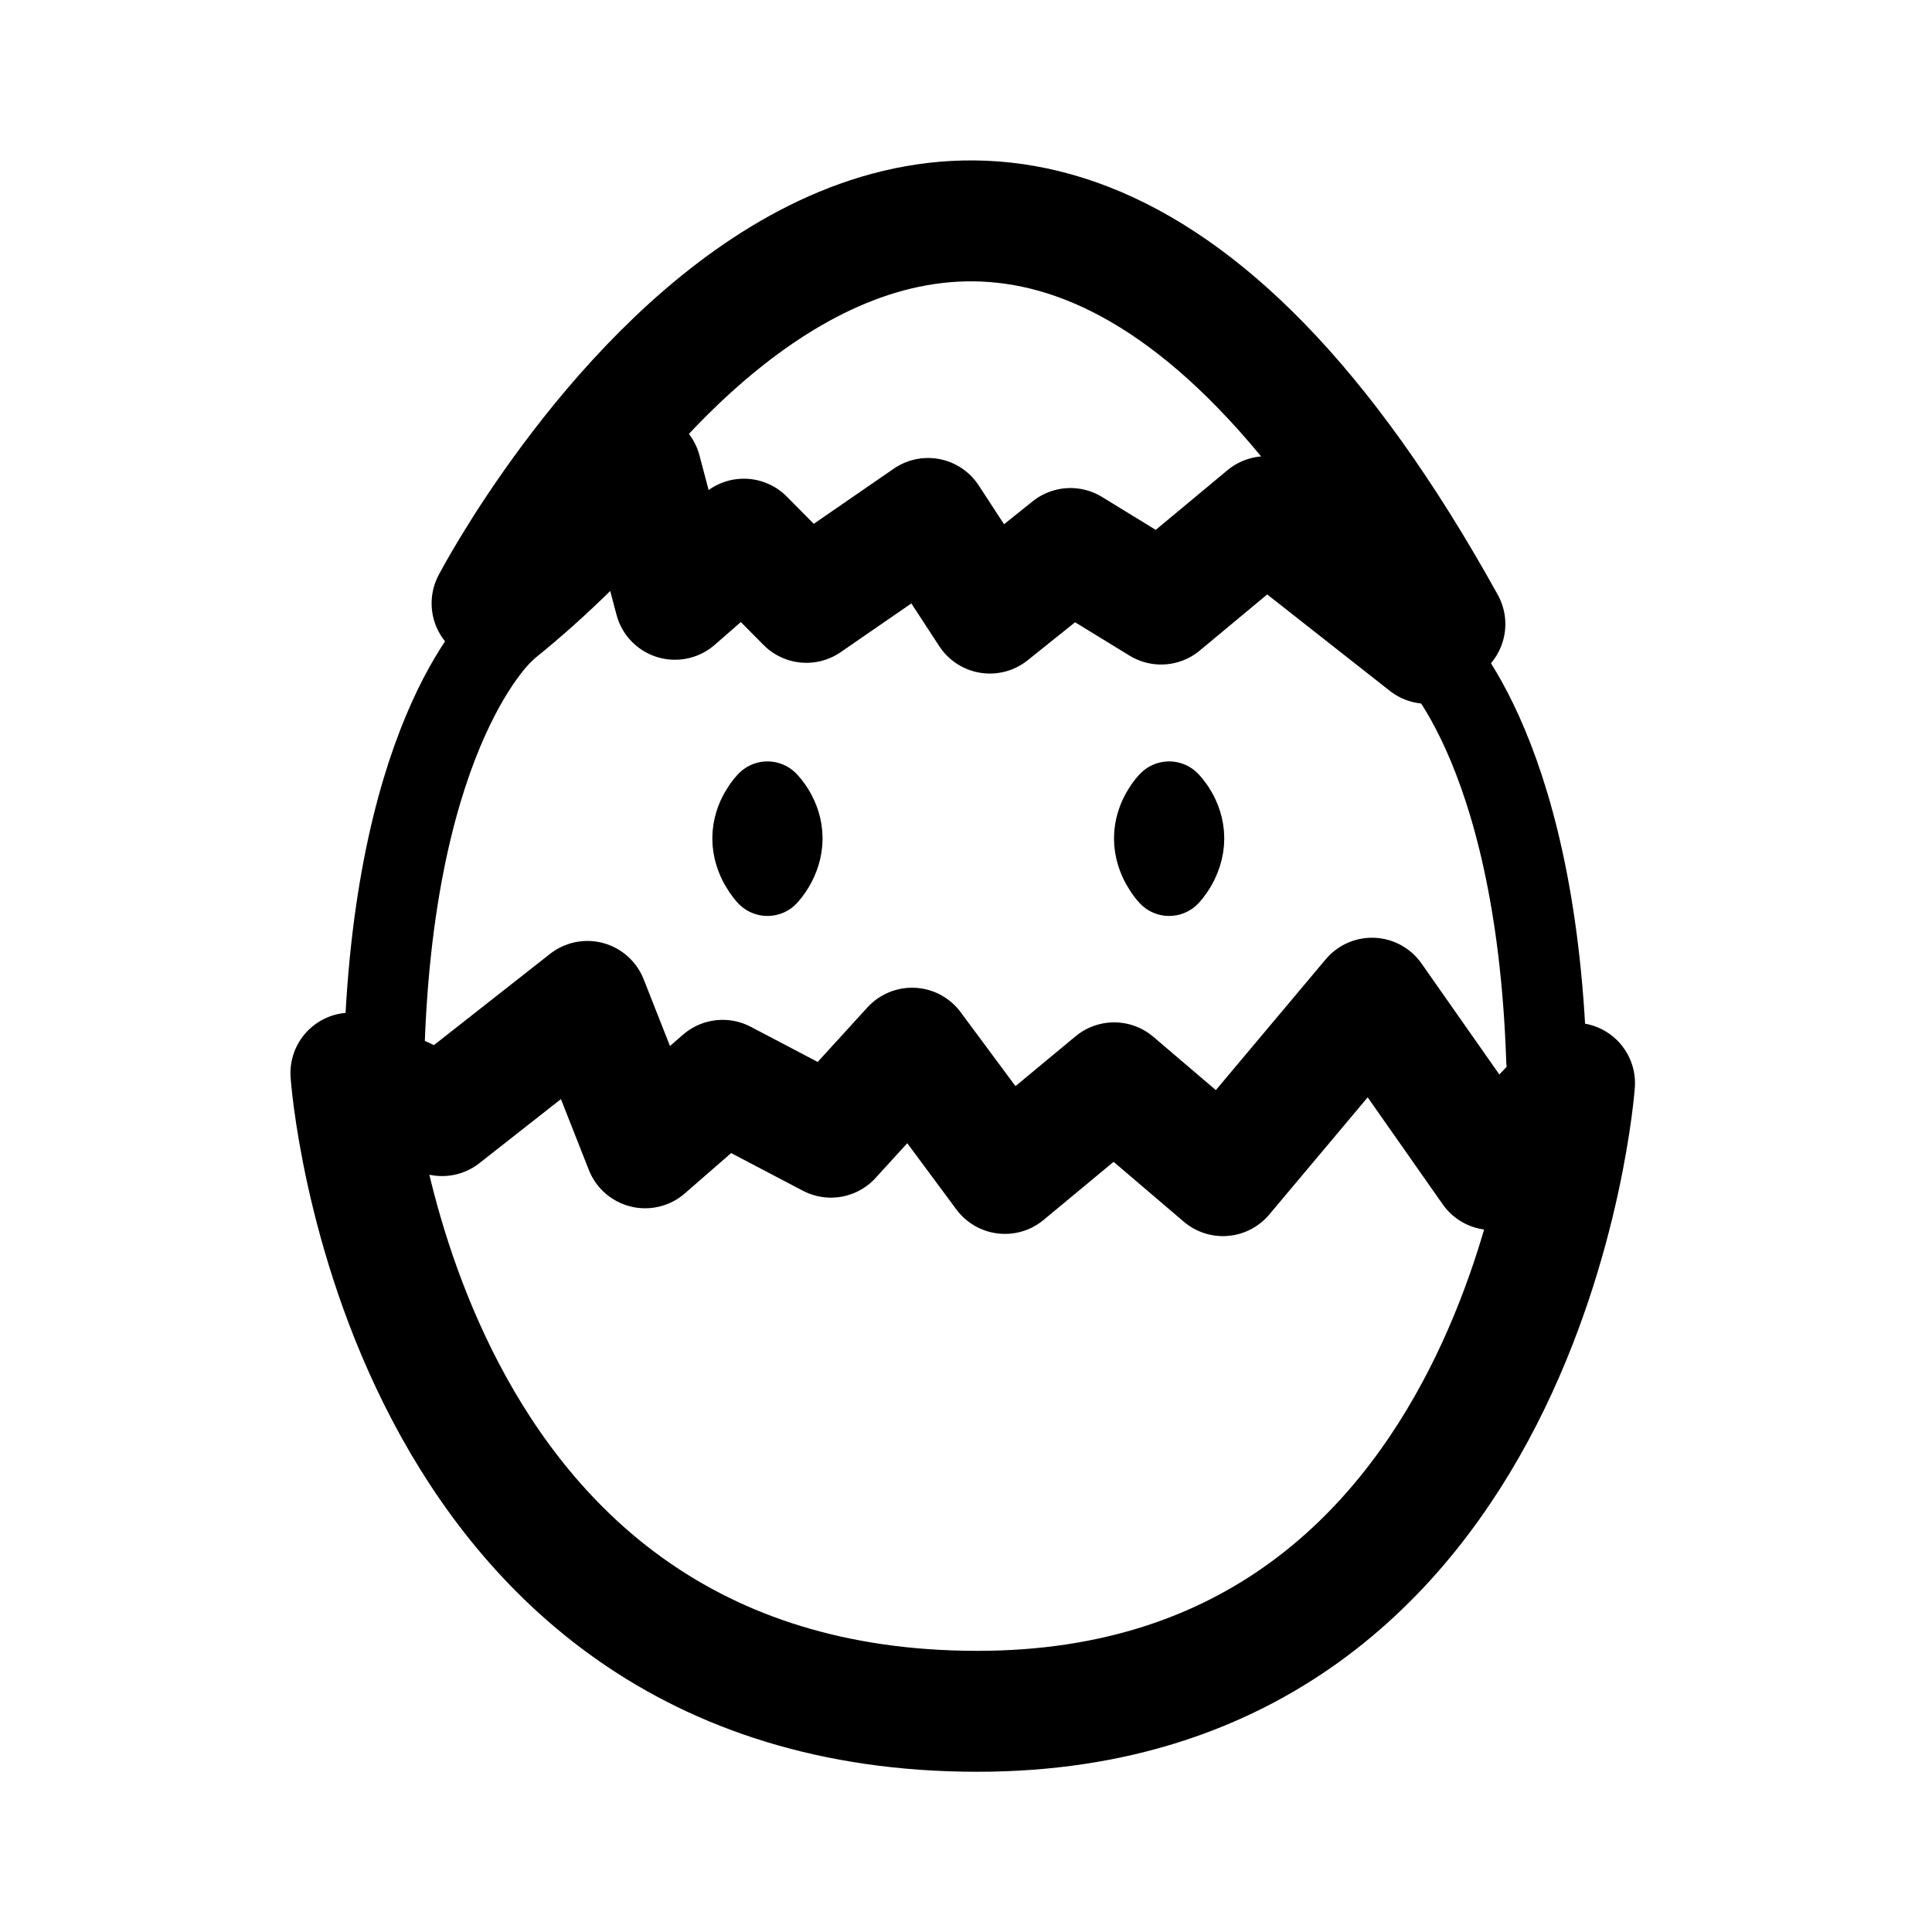
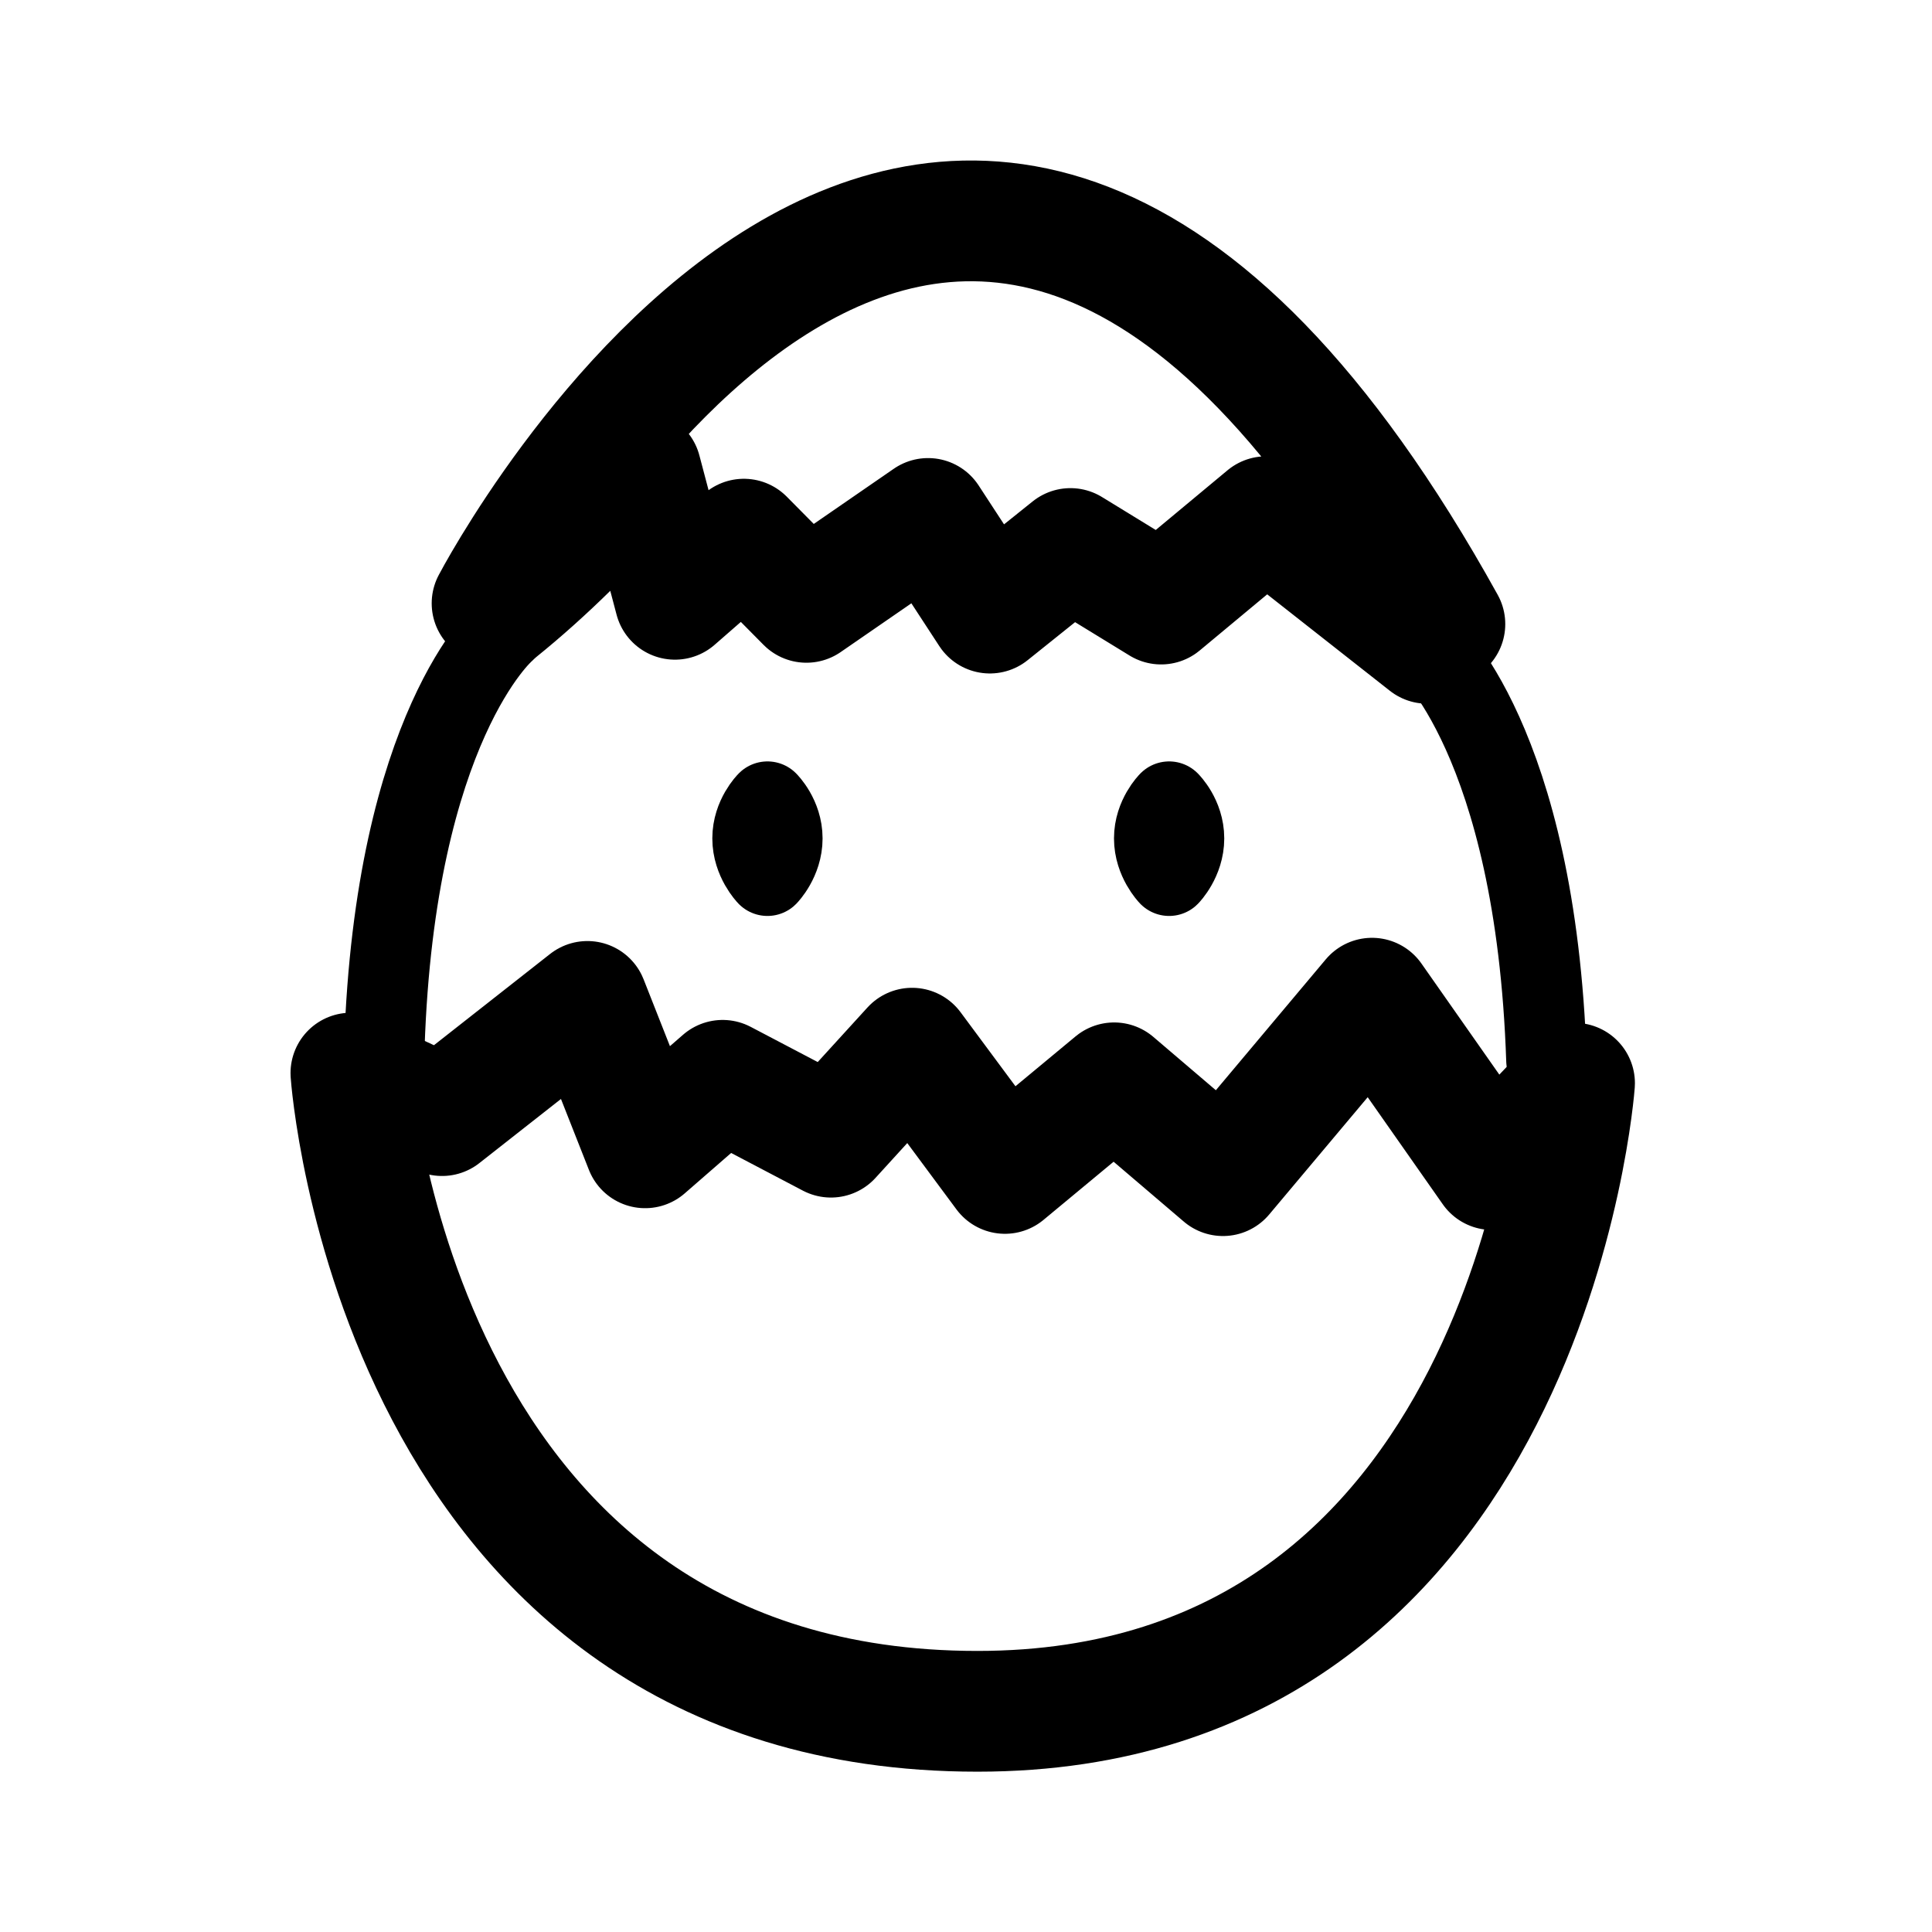
<svg xmlns="http://www.w3.org/2000/svg" version="1.1" id="svg2" width="192" height="192" viewBox="0 0 192 192">
  <defs id="defs6" />
  <g id="g8">
    <path style="fill:#000000;fill-opacity:0;stroke:#000000;stroke-width:8;stroke-linecap:round;stroke-linejoin:round;stroke-miterlimit:6;stroke-dasharray:none;paint-order:stroke fill markers" d="m 76.268,79.668 c 0,0 1.479,1.462 1.479,3.652 0,2.19 -1.479,3.706 -1.479,3.706 0,0 -1.479,-1.526 -1.479,-3.706 0,-2.179 1.479,-3.652 1.479,-3.652 z" id="path1126-6" />
    <path style="fill:#000000;fill-opacity:0;stroke:#000000;stroke-width:8;stroke-linecap:round;stroke-linejoin:round;stroke-miterlimit:6;stroke-dasharray:none;paint-order:stroke fill markers" d="m 50.128,62.781 c 0,0 -10.87,9.382 -11.932,41.235" id="path523-3" />
-     <path style="fill:#000000;fill-opacity:0;stroke:#000000;stroke-width:12.017;stroke-linecap:round;stroke-linejoin:round;stroke-miterlimit:6;paint-order:stroke fill markers" d="m 48.901,59.959 c 0,0 45.427,-86.877 94.69,2.06 l -1.759,1.914 -16.005,-12.585 -10.437,8.683 -9.01,-5.521 -8.009,6.418 -6.14,-9.405 -12.09,8.338 -6.216,-6.28 -6.849,5.976 -3.374,-12.769 c -5.078,5.647 -9.38,9.972 -14.256,13.903" id="path365" />
-     <path style="fill:#000000;fill-opacity:0;stroke:#000000;stroke-width:12.017;stroke-linecap:round;stroke-linejoin:round;stroke-miterlimit:6;paint-order:stroke fill markers" d="m 156.476,107.649 c 0,0 -4.54,62.419 -59.338,62.419 -57.891,0 -62.266,-63.424 -62.266,-63.424 l 9.06,4.224 14.444,-11.348 5.735,14.548 7.705,-6.707 10.762,5.65 8.062,-8.844 9.23,12.447 10.853,-9.004 10.814,9.225 14.811,-17.636 11.944,17.034 z" id="path521" />
+     <path style="fill:#000000;fill-opacity:0;stroke:#000000;stroke-width:12;stroke-linecap:round;stroke-linejoin:round;stroke-miterlimit:6;stroke-dasharray:none;paint-order:stroke fill markers" d="m 48.901,59.959 c 0,0 45.427,-86.877 94.69,2.06 l -1.759,1.914 -16.005,-12.585 -10.437,8.683 -9.01,-5.521 -8.009,6.418 -6.14,-9.405 -12.09,8.338 -6.216,-6.28 -6.849,5.976 -3.374,-12.769 c -5.078,5.647 -9.38,9.972 -14.256,13.903" id="path365" />
+     <path style="fill:#000000;fill-opacity:0;stroke:#000000;stroke-width:12;stroke-linecap:round;stroke-linejoin:round;stroke-miterlimit:6;stroke-dasharray:none;paint-order:stroke fill markers" d="m 156.476,107.649 c 0,0 -4.54,62.419 -59.338,62.419 -57.891,0 -62.266,-63.424 -62.266,-63.424 l 9.06,4.224 14.444,-11.348 5.735,14.548 7.705,-6.707 10.762,5.65 8.062,-8.844 9.23,12.447 10.853,-9.004 10.814,9.225 14.811,-17.636 11.944,17.034 z" id="path521" />
    <path style="fill:#000000;fill-opacity:0;stroke:#000000;stroke-width:8;stroke-linecap:round;stroke-linejoin:round;stroke-miterlimit:6;stroke-dasharray:none;paint-order:stroke fill markers" d="m 141.755,64.16 c 0,0 10.87,9.382 11.932,41.235" id="path523" />
    <path style="fill:#000000;fill-opacity:0;stroke:#000000;stroke-width:8;stroke-linecap:round;stroke-linejoin:round;stroke-miterlimit:6;stroke-dasharray:none;paint-order:stroke fill markers" d="m 116.186,79.668 c 0,0 1.479,1.462 1.479,3.652 0,2.19 -1.479,3.706 -1.479,3.706 0,0 -1.479,-1.526 -1.479,-3.706 0,-2.179 1.479,-3.652 1.479,-3.652 z" id="path1126" />
  </g>
</svg>
